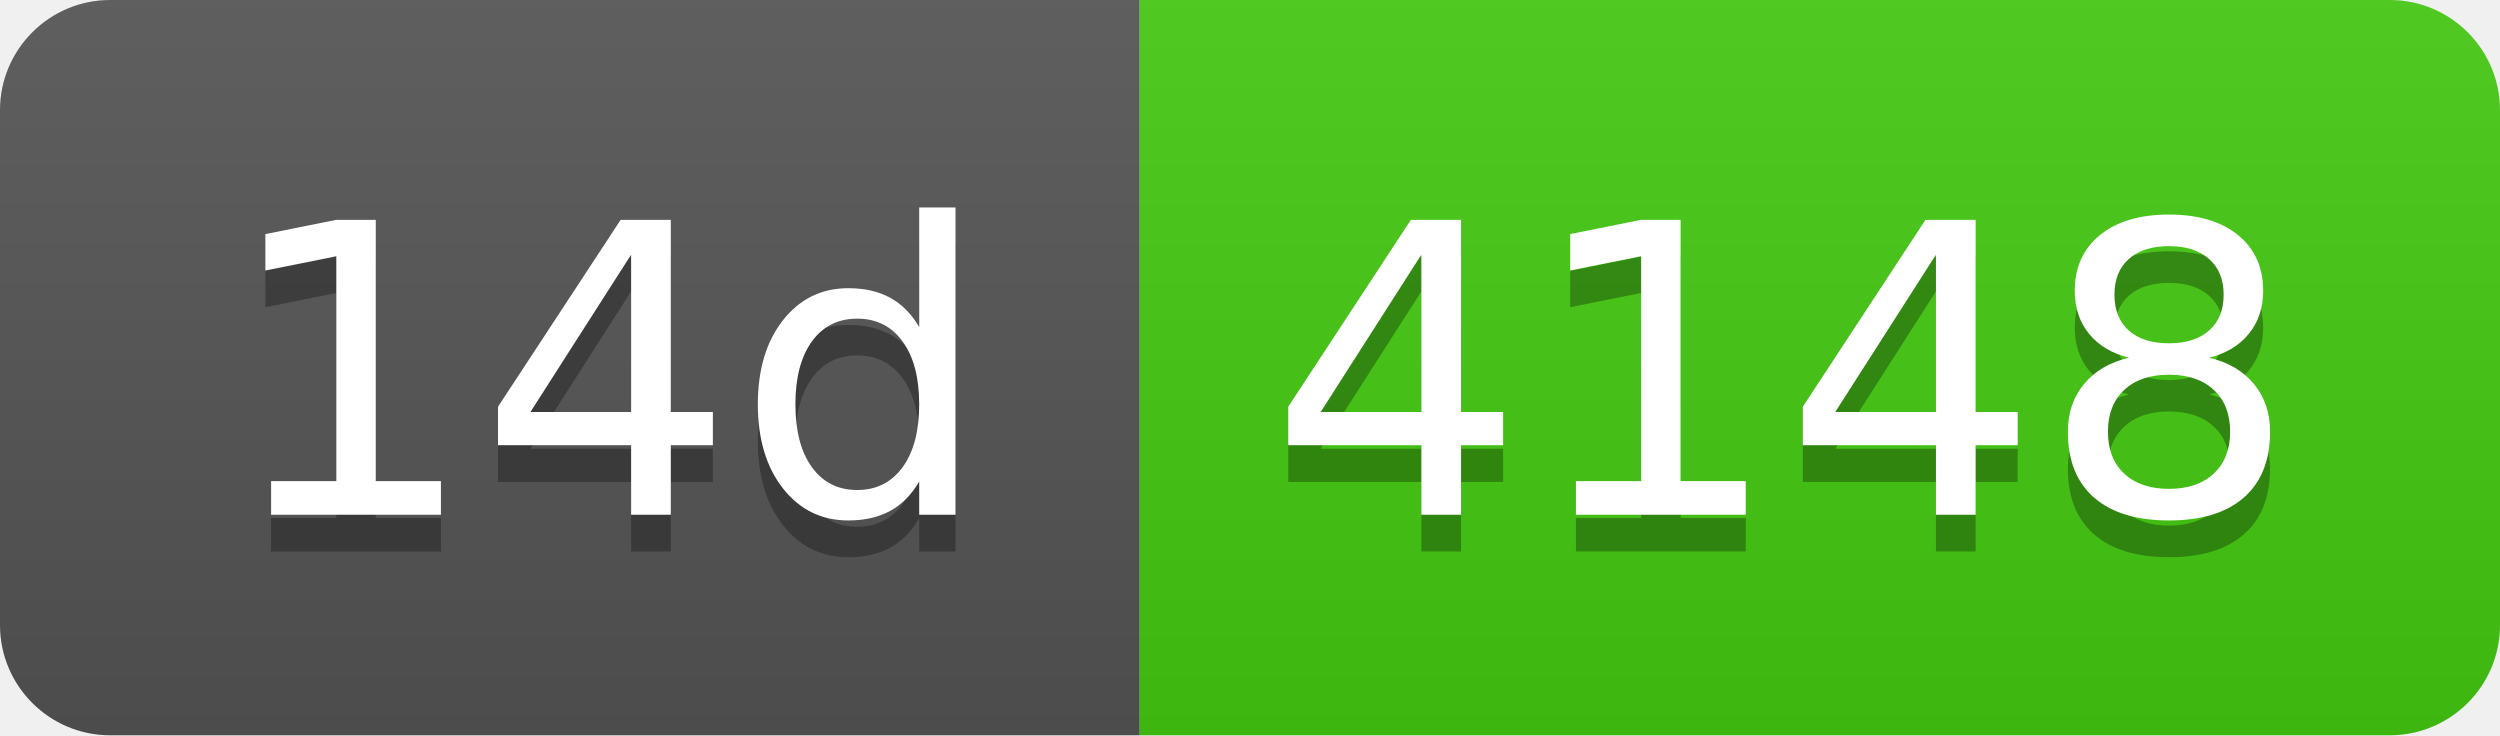
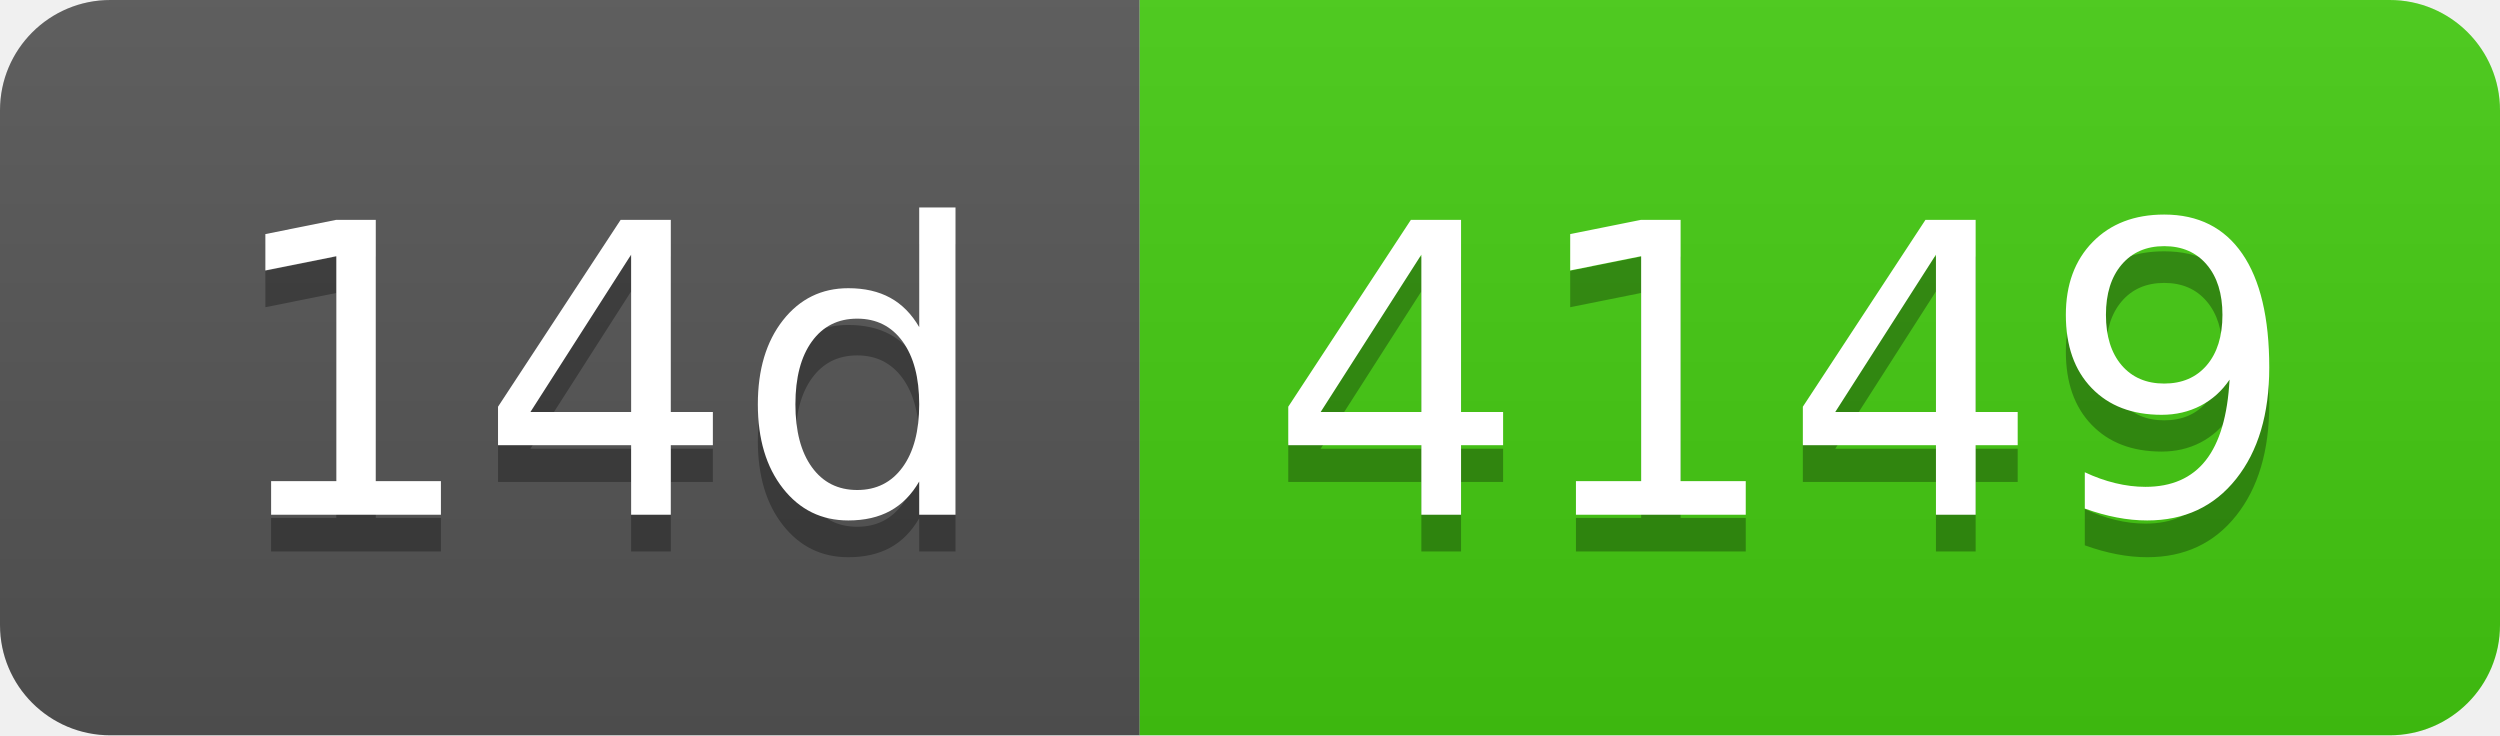
- <svg xmlns="http://www.w3.org/2000/svg" width="68" height="20" role="img" aria-label="14d: 4148">
+ <svg xmlns="http://www.w3.org/2000/svg" width="68" height="20" role="img" aria-label="14d: 4149">
  <linearGradient id="s" x2="0" y2="100%">
    <stop offset="0" stop-color="#bbb" stop-opacity=".1" />
    <stop offset="1" stop-opacity=".1" />
  </linearGradient>
  <clipPath id="r">
    <rect width="68" height="20" rx="3" fill="#fff" />
  </clipPath>
  <g clip-path="url(#r)">
    <rect width="31" height="20" fill="#555" />
    <rect x="31" width="37" height="20" fill="#4c1" />
    <rect width="68" height="20" fill="url(#s)" />
  </g>
  <g fill="#fff" text-anchor="middle" font-family="Verdana,Geneva,DejaVu Sans,sans-serif" text-rendering="geometricPrecision" font-size="110">
    <text aria-hidden="true" x="165" y="150" fill="#010101" fill-opacity=".3" transform="scale(.1)" textLength="210">14d</text>
    <text x="165" y="140" transform="scale(.1)" fill="#fff" textLength="210">14d</text>
-     <text aria-hidden="true" x="485" y="150" fill="#010101" fill-opacity=".3" transform="scale(.1)" textLength="270">4148</text>
-     <text x="485" y="140" transform="scale(.1)" fill="#fff" textLength="270">4148</text>
+     <text aria-hidden="true" x="485" y="150" fill="#010101" fill-opacity=".3" transform="scale(.1)" textLength="270">4149</text>
+     <text x="485" y="140" transform="scale(.1)" fill="#fff" textLength="270">4149</text>
  </g>
</svg>
